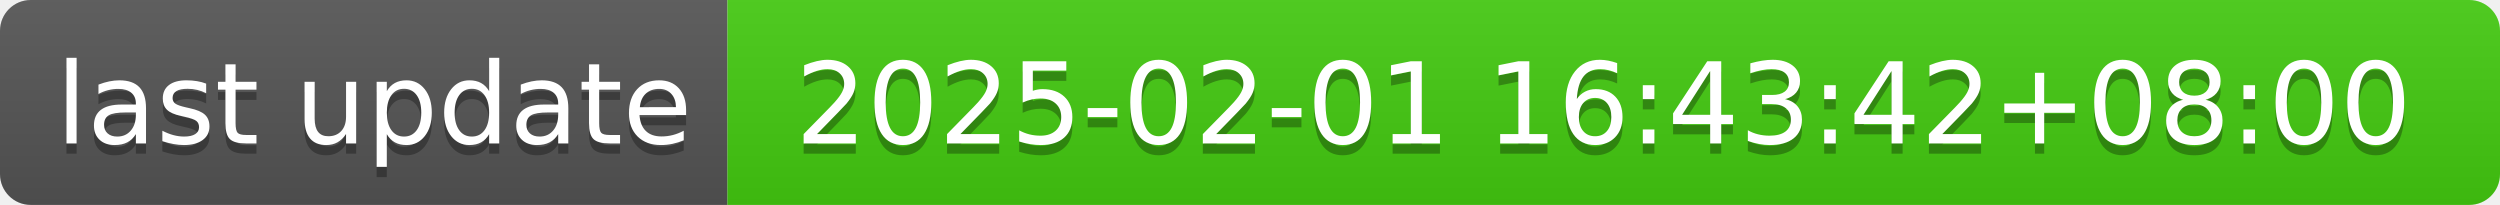
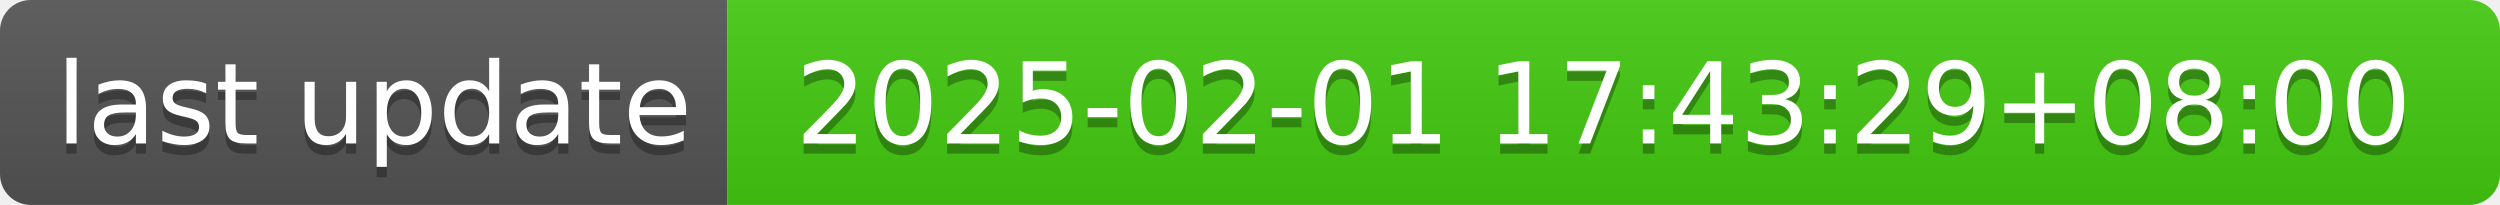
- <svg xmlns="http://www.w3.org/2000/svg" width="244" height="20" role="img" aria-label="last update: 2025-02-01 16:43:42+08:00">
+ <svg xmlns="http://www.w3.org/2000/svg" width="244" height="20" role="img" aria-label="last update: 2025-02-01 17:43:29+08:00">
  <linearGradient id="s" x2="0" y2="100%">
    <stop offset="0" stop-color="#bbb" stop-opacity=".1" />
    <stop offset="1" stop-opacity=".1" />
  </linearGradient>
  <clipPath id="r">
    <rect width="244" height="20" rx="3" fill="#fff" />
  </clipPath>
  <g clip-path="url(#r)">
    <rect width="71" height="20" fill="#555" />
    <rect x="71" width="173" height="20" fill="#4c1" />
    <rect width="244" height="20" fill="url(#s)" />
  </g>
  <g fill="#fff" text-anchor="middle" font-family="Verdana,Geneva,DejaVu Sans,sans-serif" text-rendering="geometricPrecision" font-size="110">
    <text aria-hidden="true" x="365" y="150" fill="#010101" fill-opacity=".3" transform="scale(.1)" textLength="610">last update</text>
    <text x="365" y="140" transform="scale(.1)" fill="#fff" textLength="610">last update</text>
-     <text aria-hidden="true" x="1565" y="150" fill="#010101" fill-opacity=".3" transform="scale(.1)" textLength="1630">2025-02-01 16:43:42+08:00</text>
-     <text x="1565" y="140" transform="scale(.1)" fill="#fff" textLength="1630">2025-02-01 16:43:42+08:00</text>
+     <text aria-hidden="true" x="1565" y="150" fill="#010101" fill-opacity=".3" transform="scale(.1)" textLength="1630">2025-02-01 17:43:29+08:00</text>
+     <text x="1565" y="140" transform="scale(.1)" fill="#fff" textLength="1630">2025-02-01 17:43:29+08:00</text>
  </g>
</svg>
